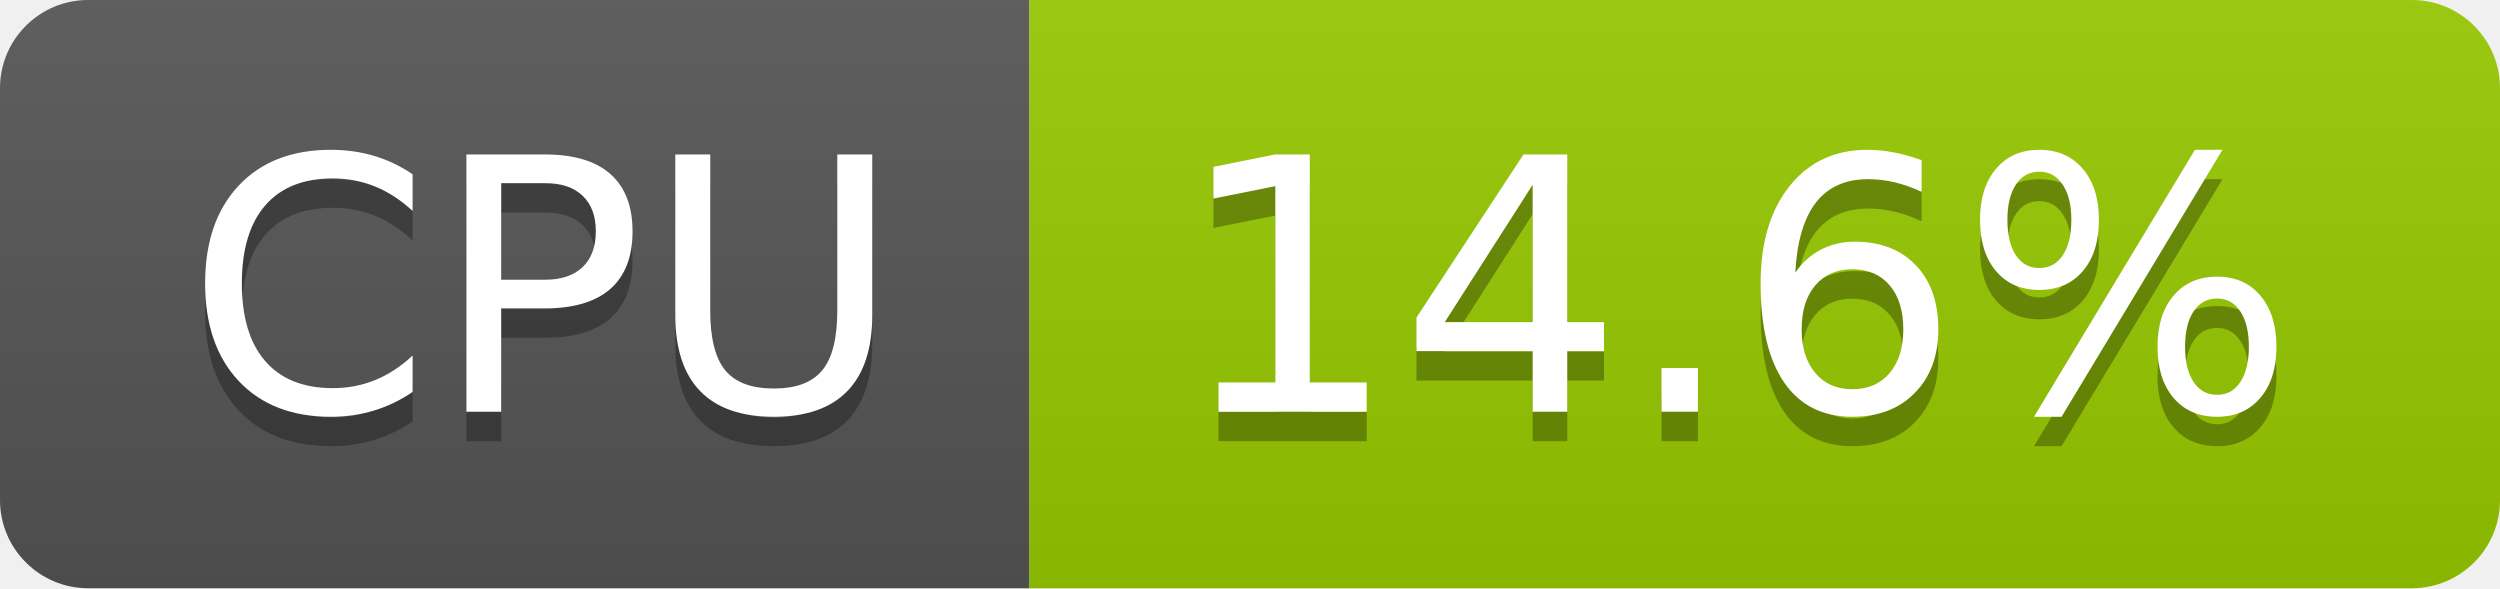
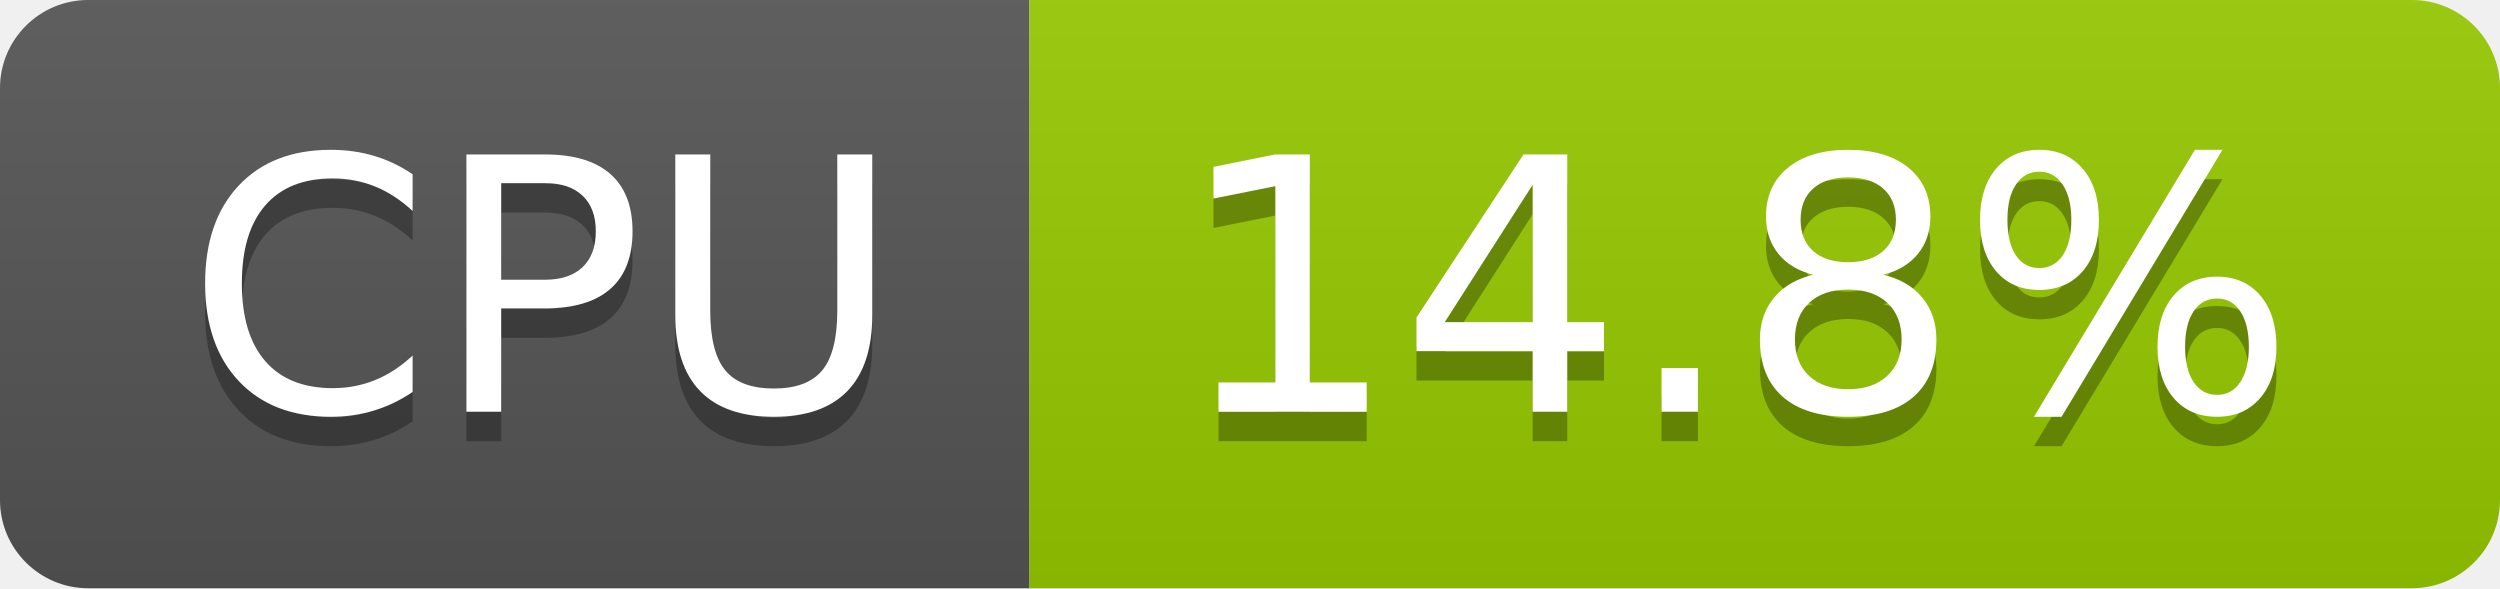
- <svg xmlns="http://www.w3.org/2000/svg" width="85" height="20" role="img" aria-label="CPU: 14.6%">
+ <svg xmlns="http://www.w3.org/2000/svg" width="85" height="20" role="img" aria-label="CPU: 14.8%">
  <linearGradient id="s" x2="0" y2="100%">
    <stop offset="0" stop-color="#bbb" stop-opacity=".1" />
    <stop offset="1" stop-opacity=".1" />
  </linearGradient>
  <clipPath id="r">
    <rect width="85" height="20" rx="3" fill="#fff" />
  </clipPath>
  <g clip-path="url(#r)">
    <rect width="35" height="20" fill="#555" />
    <rect x="35" width="50" height="20" fill="#97ca00" />
    <rect width="85" height="20" fill="url(#s)" />
  </g>
  <g fill="#fff" text-anchor="middle" font-family="Verdana,Geneva,DejaVu Sans,sans-serif" text-rendering="geometricPrecision" font-size="120">
    <text aria-hidden="true" x="185" y="150" fill="#010101" fill-opacity=".3" transform="scale(.1)" textLength="247">CPU</text>
    <text x="185" y="140" transform="scale(.1)" fill="#fff" textLength="247">CPU</text>
-     <text aria-hidden="true" x="590" y="150" fill="#010101" fill-opacity=".3" transform="scale(.1)" textLength="390">14.6%</text>
-     <text x="590" y="140" transform="scale(.1)" fill="#fff" textLength="390">14.6%</text>
+     <text aria-hidden="true" x="590" y="150" fill="#010101" fill-opacity=".3" transform="scale(.1)" textLength="390">14.8%</text>
+     <text x="590" y="140" transform="scale(.1)" fill="#fff" textLength="390">14.8%</text>
  </g>
</svg>
